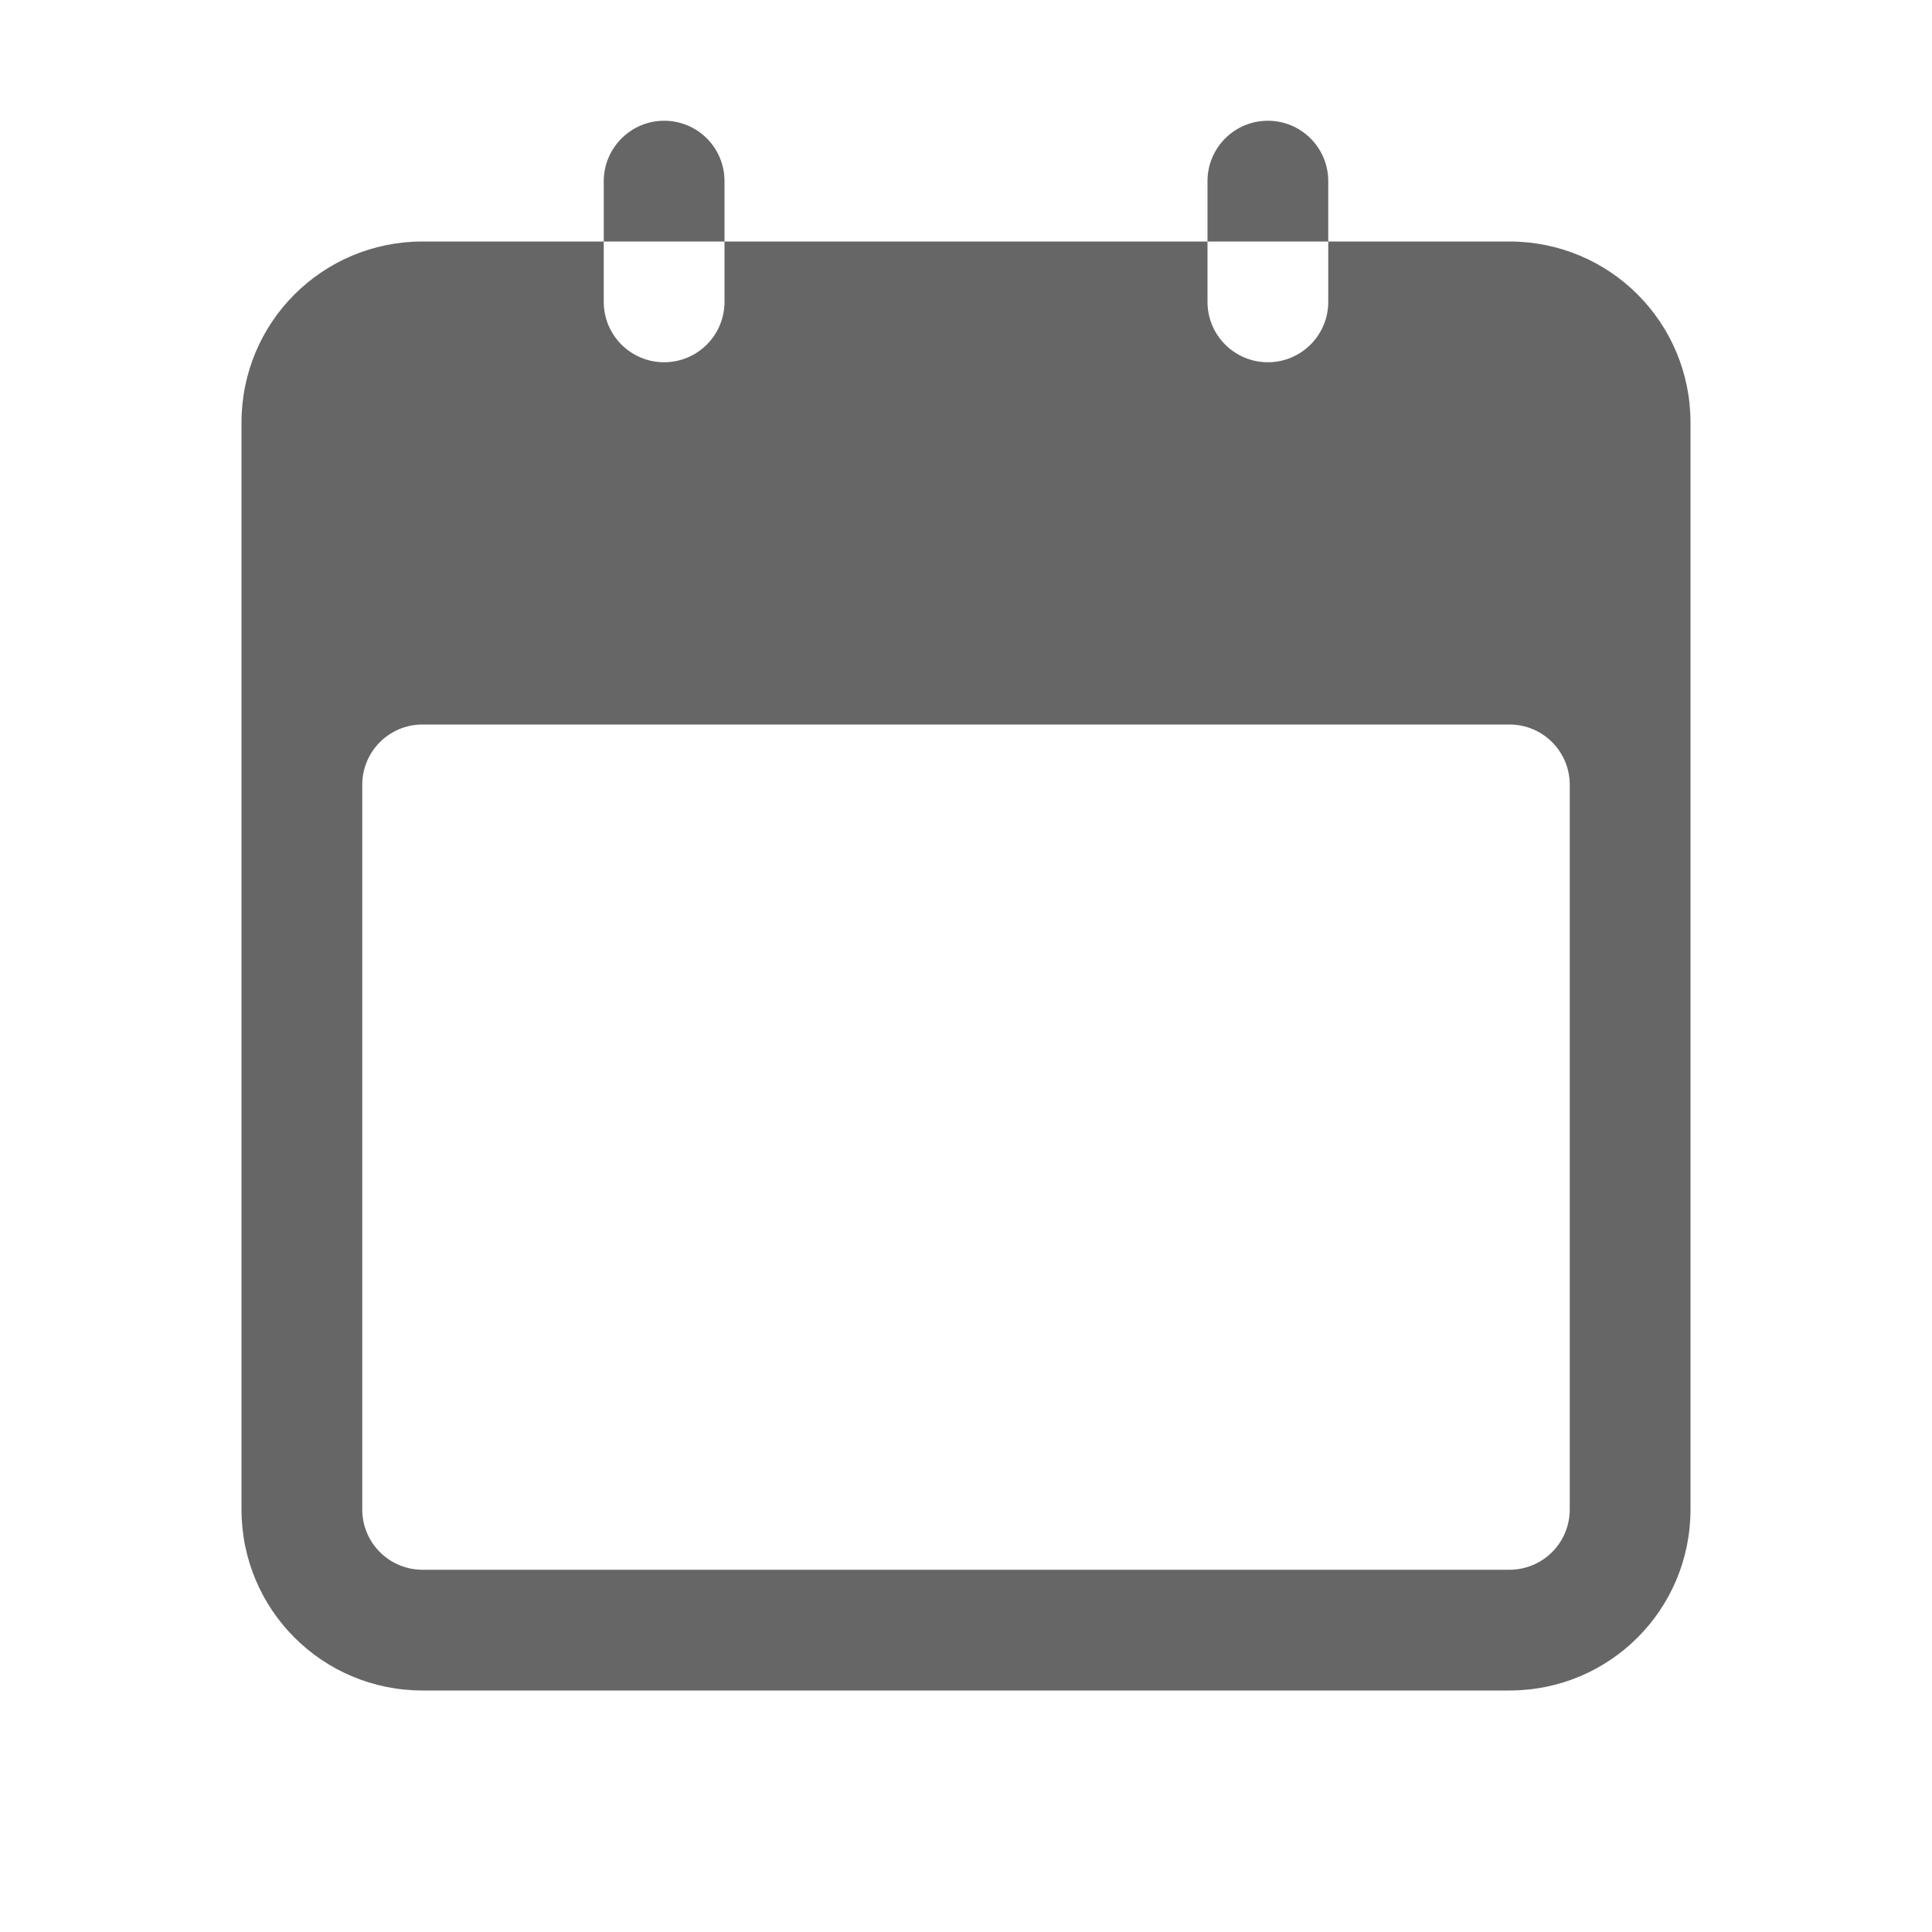
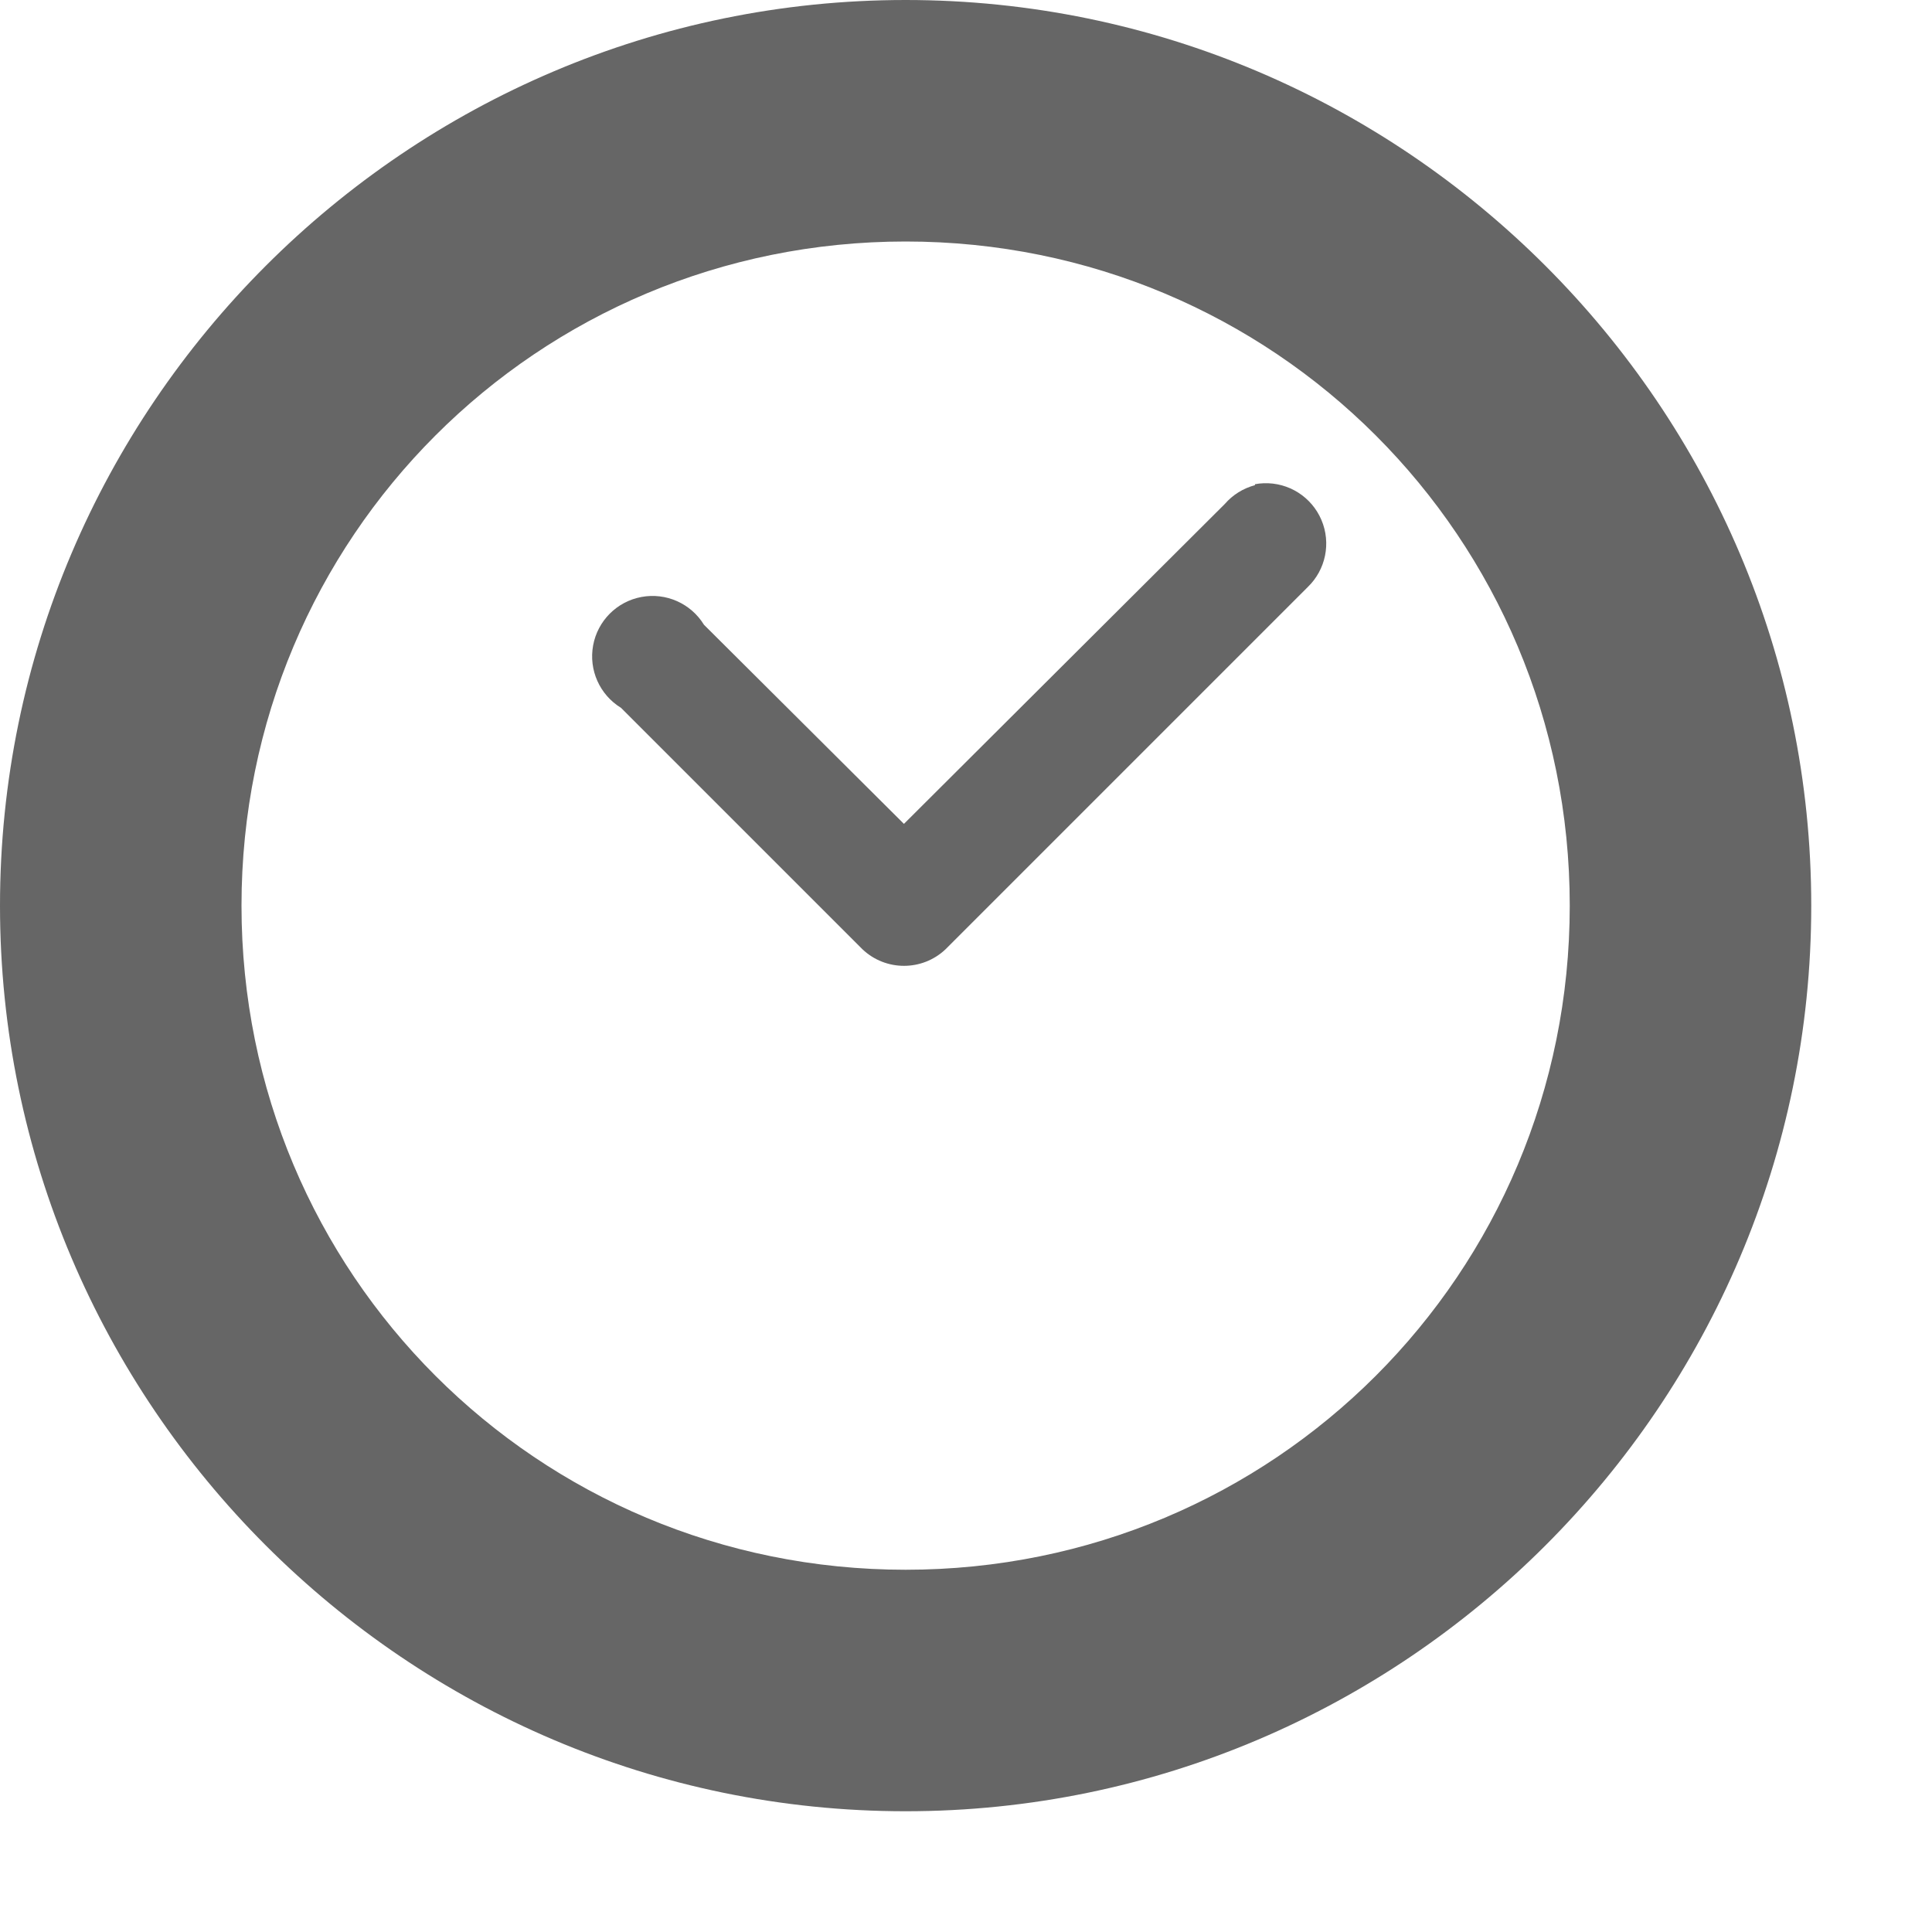
<svg xmlns="http://www.w3.org/2000/svg" height="16" width="16">
-   <g transform="translate(-813 23)">
-     <path color="#bebebe" d="M818.5-22c-.277 0-.5.227-.5.5v.5h1v-.5c0-.277-.223-.5-.5-.5zm.5 1v.5a.499.499 0 1 1-1 0v-.5h-1.5c-.83 0-1.5.669-1.5 1.5v9c0 .831.67 1.5 1.5 1.5h9c.831 0 1.5-.669 1.5-1.5v-9c0-.831-.669-1.5-1.5-1.5H824v.5a.499.499 0 1 1-1 0v-.5zm4 0h1v-.5a.499.499 0 1 0-1 0zm-6.5 4h9c.277 0 .5.223.5.5v6c0 .277-.223.5-.5.5h-9a.499.499 0 0 1-.5-.5v-6c0-.277.223-.5.5-.5z" fill="#666" overflow="visible" style="isolation:auto;mix-blend-mode:normal;marker:none" />
+   <g color="#000" transform="translate(-673 23)">
+     <path d="M680.5-23c-4.13 0-7.5 3.37-7.5 7.5s3.37 7.5 7.5 7.5 7.5-3.37 7.5-7.5-3.37-7.5-7.5-7.5zm0 2c3.05 0 5.5 2.45 5.5 5.5s-2.45 5.5-5.5 5.5-5.5-2.45-5.5-5.5 2.45-5.5 5.5-5.5zm2.965 2.002a.5.5 0 0 0-.072.008v.008a.5.5 0 0 0-.25.156l-2.657 2.649-1.656-1.649a.5.5 0 1 0-.687.688l2 2a.5.5 0 0 0 .687 0l3-3a.5.5 0 0 0-.365-.86z" fill="#666" font-family="sans-serif" font-weight="400" overflow="visible" style="line-height:normal;font-variant-ligatures:normal;font-variant-position:normal;font-variant-caps:normal;font-variant-numeric:normal;font-variant-alternates:normal;font-feature-settings:normal;text-indent:0;text-align:start;text-decoration-line:none;text-decoration-style:solid;text-decoration-color:#000;text-transform:none;text-orientation:mixed;shape-padding:0;isolation:auto;mix-blend-mode:normal" white-space="normal" />
  </g>
</svg>
